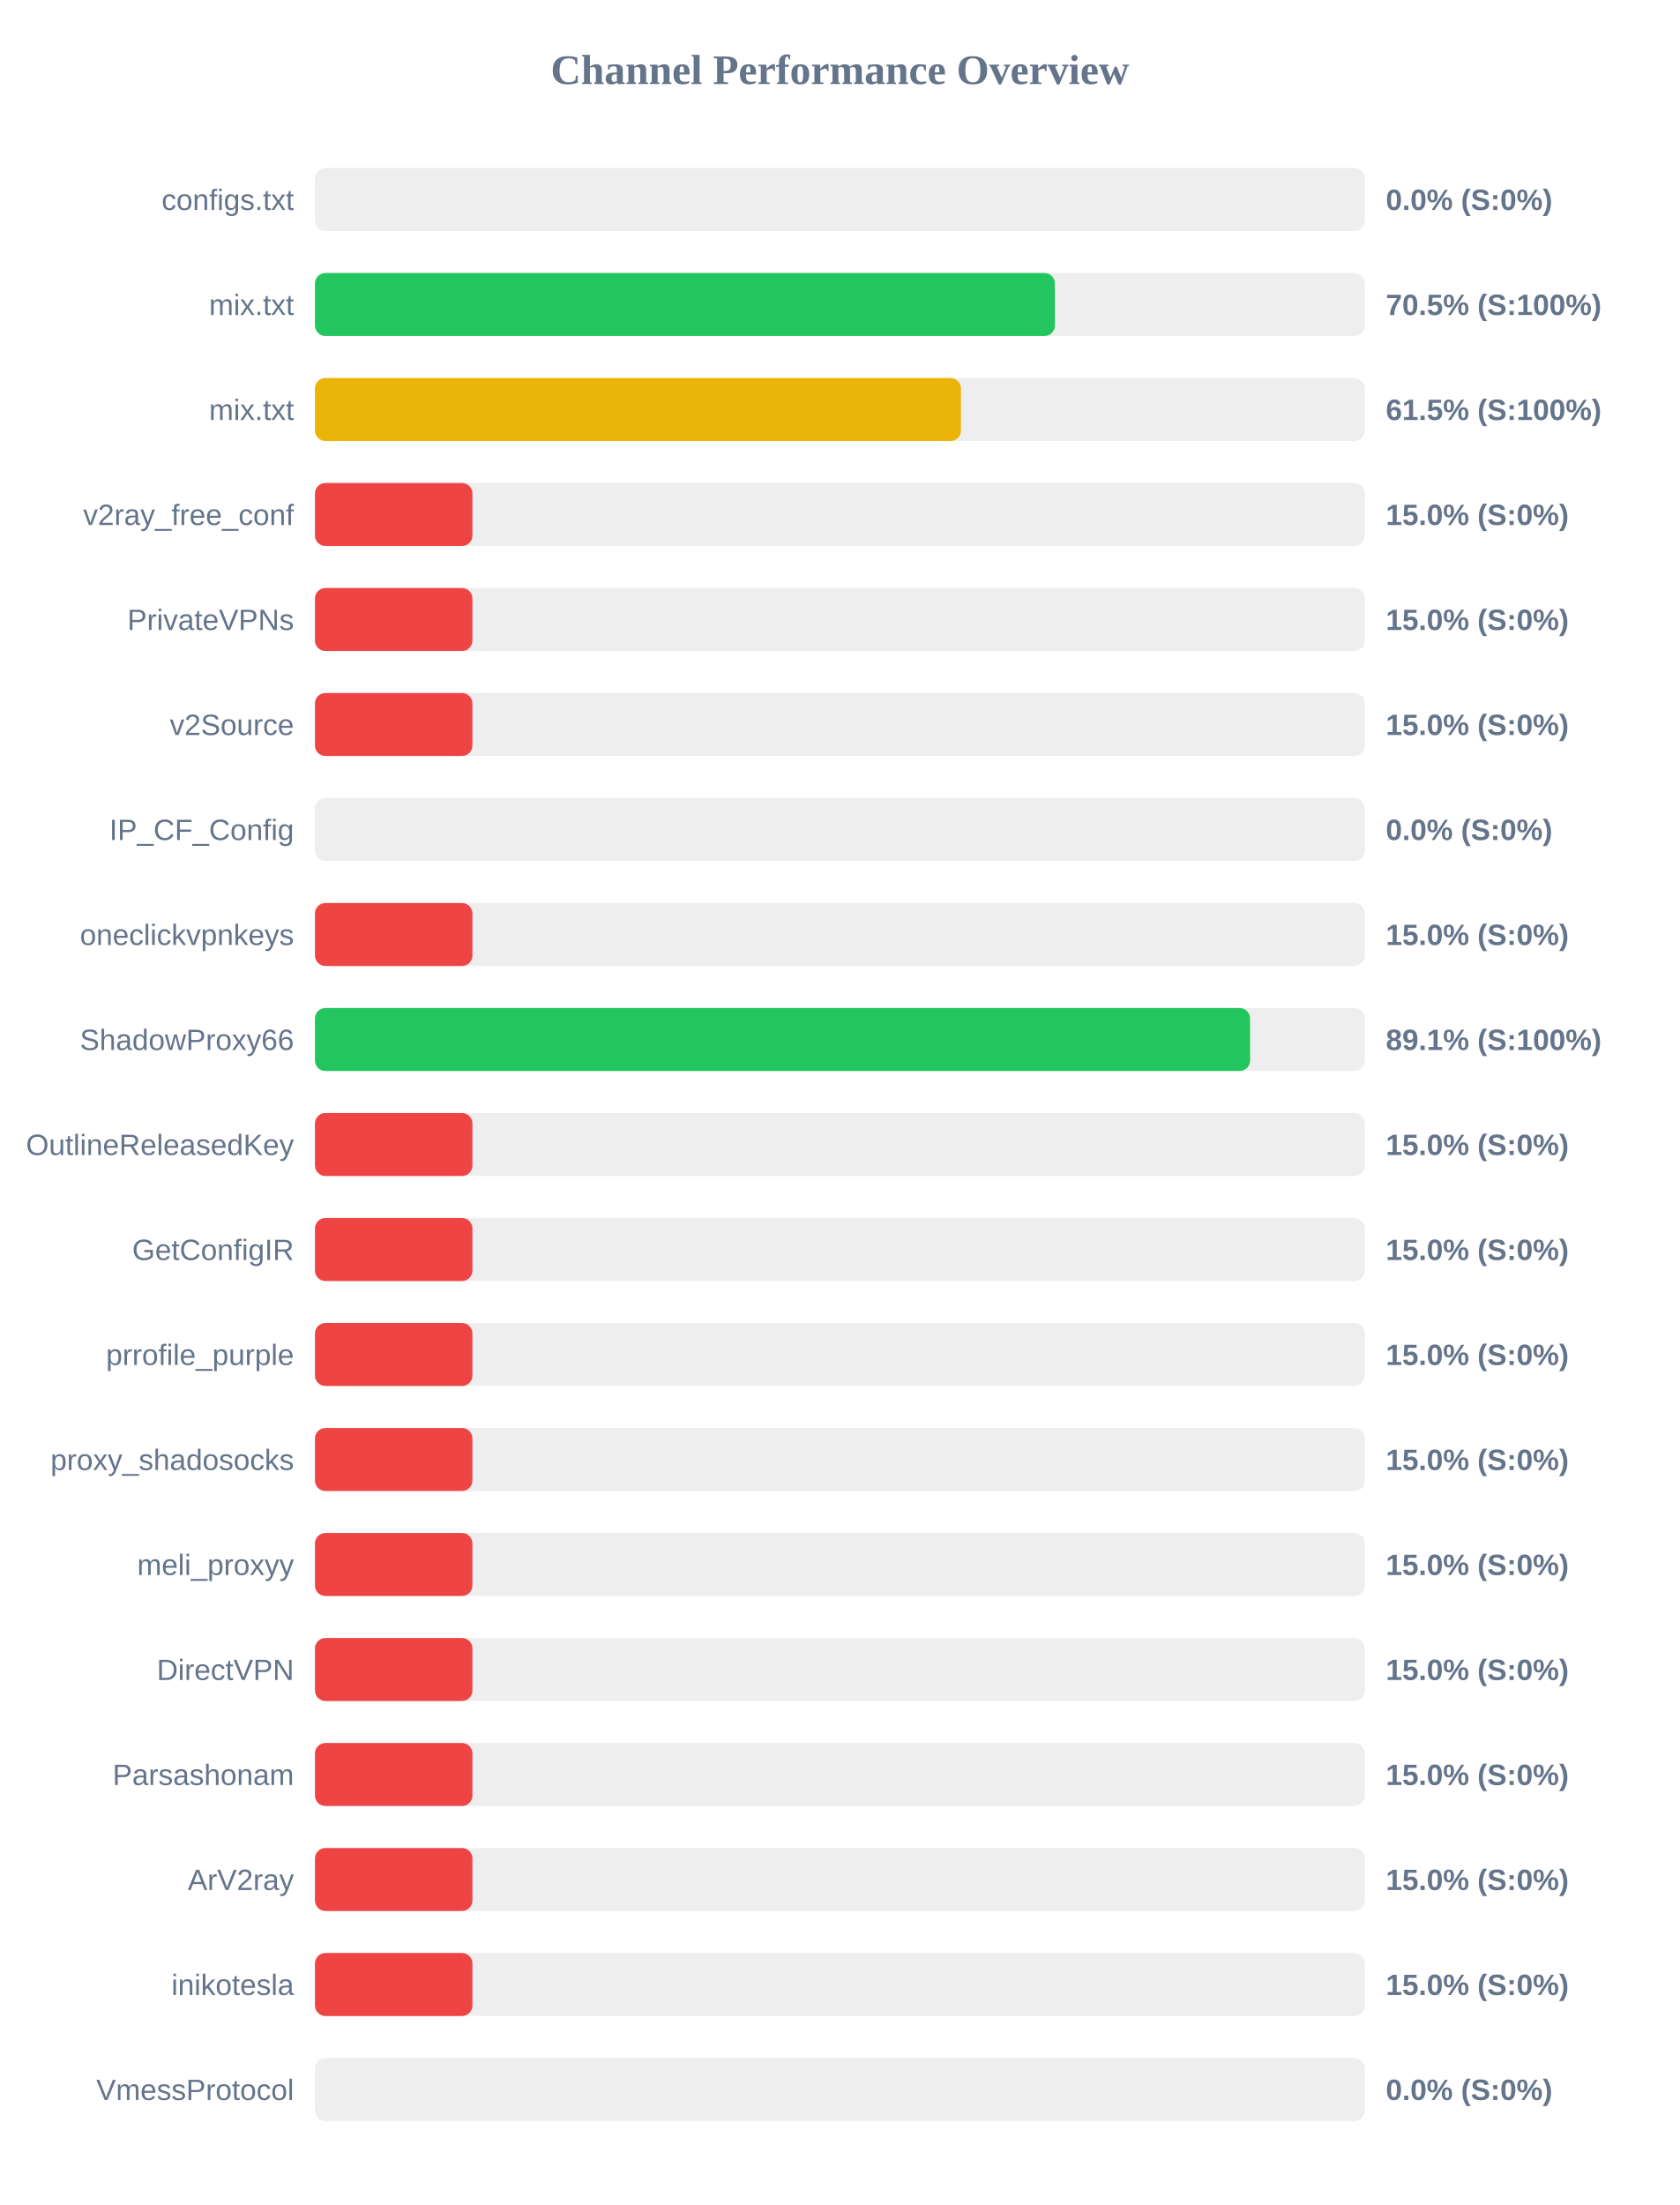
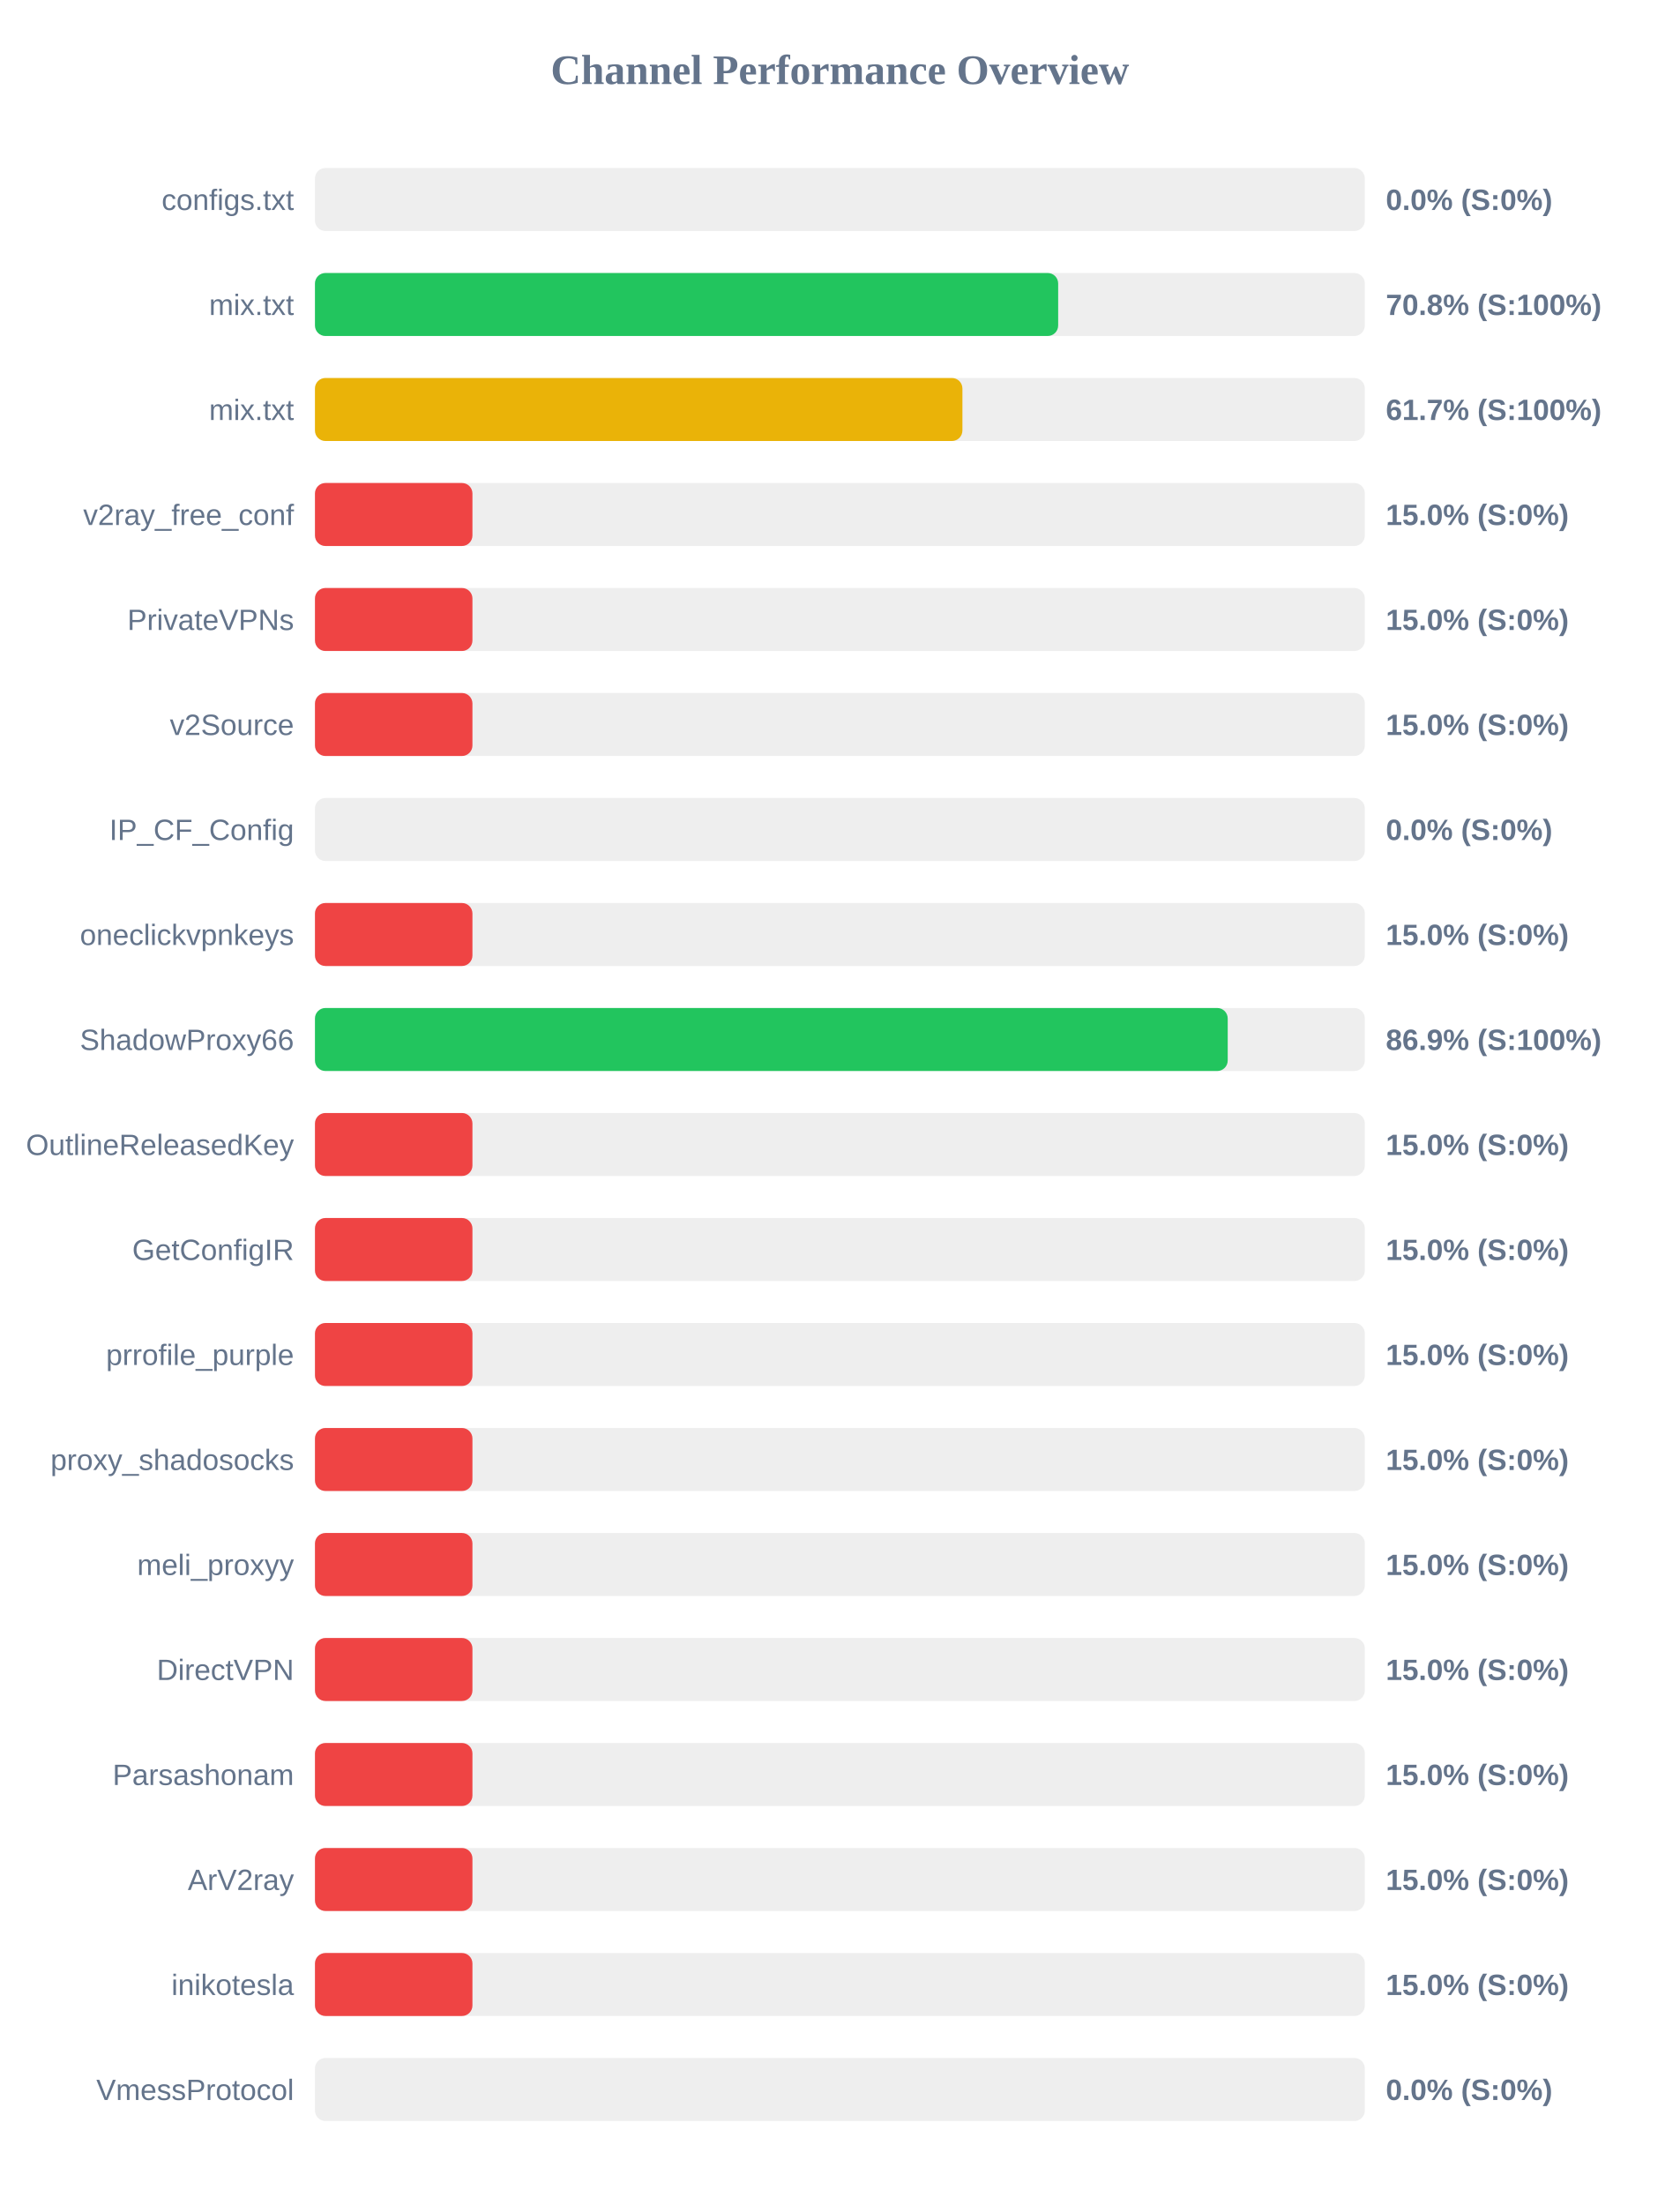
<svg xmlns="http://www.w3.org/2000/svg" width="800" height="1050" version="1.1">
  <style>
        .row { font: 14px Arial; fill: #64748b; }
        .score { font: bold 14px Arial; fill: #64748b; }
    </style>
  <text x="400" y="40" text-anchor="middle" font-size="20px" font-weight="bold" fill="#64748b">Channel Performance Overview</text>
  <rect x="150" y="80" width="500" height="30" fill="#eee" rx="5" />
  <rect x="150" y="80" width="0.0" height="30" fill="#ef4444" rx="5" />
  <text x="140" y="100" text-anchor="end" class="row">configs.txt</text>
  <text x="660" y="100" text-anchor="start" class="score">0.0% (S:0%)</text>
  <rect x="150" y="130" width="500" height="30" fill="#eee" rx="5" />
-   <rect x="150" y="130" width="352.4" height="30" fill="#22c55e" rx="5" />
+   <rect x="150" y="130" width="353.95" height="30" fill="#22c55e" rx="5" />
  <text x="140" y="150" text-anchor="end" class="row">mix.txt</text>
-   <text x="660" y="150" text-anchor="start" class="score">70.5% (S:100%)</text>
+   <text x="660" y="150" text-anchor="start" class="score">70.8% (S:100%)</text>
  <rect x="150" y="180" width="500" height="30" fill="#eee" rx="5" />
-   <rect x="150" y="180" width="307.65" height="30" fill="#eab308" rx="5" />
+   <rect x="150" y="180" width="308.35" height="30" fill="#eab308" rx="5" />
  <text x="140" y="200" text-anchor="end" class="row">mix.txt</text>
-   <text x="660" y="200" text-anchor="start" class="score">61.5% (S:100%)</text>
+   <text x="660" y="200" text-anchor="start" class="score">61.7% (S:100%)</text>
  <rect x="150" y="230" width="500" height="30" fill="#eee" rx="5" />
  <rect x="150" y="230" width="75.0" height="30" fill="#ef4444" rx="5" />
  <text x="140" y="250" text-anchor="end" class="row">v2ray_free_conf</text>
  <text x="660" y="250" text-anchor="start" class="score">15.0% (S:0%)</text>
  <rect x="150" y="280" width="500" height="30" fill="#eee" rx="5" />
  <rect x="150" y="280" width="75.0" height="30" fill="#ef4444" rx="5" />
  <text x="140" y="300" text-anchor="end" class="row">PrivateVPNs</text>
  <text x="660" y="300" text-anchor="start" class="score">15.0% (S:0%)</text>
  <rect x="150" y="330" width="500" height="30" fill="#eee" rx="5" />
  <rect x="150" y="330" width="75.0" height="30" fill="#ef4444" rx="5" />
  <text x="140" y="350" text-anchor="end" class="row">v2Source</text>
  <text x="660" y="350" text-anchor="start" class="score">15.0% (S:0%)</text>
  <rect x="150" y="380" width="500" height="30" fill="#eee" rx="5" />
  <rect x="150" y="380" width="0.0" height="30" fill="#ef4444" rx="5" />
  <text x="140" y="400" text-anchor="end" class="row">IP_CF_Config</text>
  <text x="660" y="400" text-anchor="start" class="score">0.0% (S:0%)</text>
  <rect x="150" y="430" width="500" height="30" fill="#eee" rx="5" />
  <rect x="150" y="430" width="75.0" height="30" fill="#ef4444" rx="5" />
  <text x="140" y="450" text-anchor="end" class="row">oneclickvpnkeys</text>
  <text x="660" y="450" text-anchor="start" class="score">15.0% (S:0%)</text>
  <rect x="150" y="480" width="500" height="30" fill="#eee" rx="5" />
-   <rect x="150" y="480" width="445.35" height="30" fill="#22c55e" rx="5" />
+   <rect x="150" y="480" width="434.7" height="30" fill="#22c55e" rx="5" />
  <text x="140" y="500" text-anchor="end" class="row">ShadowProxy66</text>
-   <text x="660" y="500" text-anchor="start" class="score">89.1% (S:100%)</text>
+   <text x="660" y="500" text-anchor="start" class="score">86.9% (S:100%)</text>
  <rect x="150" y="530" width="500" height="30" fill="#eee" rx="5" />
  <rect x="150" y="530" width="75.0" height="30" fill="#ef4444" rx="5" />
  <text x="140" y="550" text-anchor="end" class="row">OutlineReleasedKey</text>
  <text x="660" y="550" text-anchor="start" class="score">15.0% (S:0%)</text>
  <rect x="150" y="580" width="500" height="30" fill="#eee" rx="5" />
  <rect x="150" y="580" width="75.0" height="30" fill="#ef4444" rx="5" />
  <text x="140" y="600" text-anchor="end" class="row">GetConfigIR</text>
  <text x="660" y="600" text-anchor="start" class="score">15.0% (S:0%)</text>
  <rect x="150" y="630" width="500" height="30" fill="#eee" rx="5" />
  <rect x="150" y="630" width="75.0" height="30" fill="#ef4444" rx="5" />
  <text x="140" y="650" text-anchor="end" class="row">prrofile_purple</text>
  <text x="660" y="650" text-anchor="start" class="score">15.0% (S:0%)</text>
  <rect x="150" y="680" width="500" height="30" fill="#eee" rx="5" />
  <rect x="150" y="680" width="75.0" height="30" fill="#ef4444" rx="5" />
  <text x="140" y="700" text-anchor="end" class="row">proxy_shadosocks</text>
  <text x="660" y="700" text-anchor="start" class="score">15.0% (S:0%)</text>
  <rect x="150" y="730" width="500" height="30" fill="#eee" rx="5" />
  <rect x="150" y="730" width="75.0" height="30" fill="#ef4444" rx="5" />
  <text x="140" y="750" text-anchor="end" class="row">meli_proxyy</text>
  <text x="660" y="750" text-anchor="start" class="score">15.0% (S:0%)</text>
  <rect x="150" y="780" width="500" height="30" fill="#eee" rx="5" />
  <rect x="150" y="780" width="75.0" height="30" fill="#ef4444" rx="5" />
  <text x="140" y="800" text-anchor="end" class="row">DirectVPN</text>
  <text x="660" y="800" text-anchor="start" class="score">15.0% (S:0%)</text>
  <rect x="150" y="830" width="500" height="30" fill="#eee" rx="5" />
  <rect x="150" y="830" width="75.0" height="30" fill="#ef4444" rx="5" />
  <text x="140" y="850" text-anchor="end" class="row">Parsashonam</text>
  <text x="660" y="850" text-anchor="start" class="score">15.0% (S:0%)</text>
  <rect x="150" y="880" width="500" height="30" fill="#eee" rx="5" />
  <rect x="150" y="880" width="75.0" height="30" fill="#ef4444" rx="5" />
  <text x="140" y="900" text-anchor="end" class="row">ArV2ray</text>
  <text x="660" y="900" text-anchor="start" class="score">15.0% (S:0%)</text>
  <rect x="150" y="930" width="500" height="30" fill="#eee" rx="5" />
  <rect x="150" y="930" width="75.0" height="30" fill="#ef4444" rx="5" />
  <text x="140" y="950" text-anchor="end" class="row">inikotesla</text>
  <text x="660" y="950" text-anchor="start" class="score">15.0% (S:0%)</text>
  <rect x="150" y="980" width="500" height="30" fill="#eee" rx="5" />
  <rect x="150" y="980" width="0.0" height="30" fill="#ef4444" rx="5" />
  <text x="140" y="1000" text-anchor="end" class="row">VmessProtocol</text>
  <text x="660" y="1000" text-anchor="start" class="score">0.0% (S:0%)</text>
</svg>
